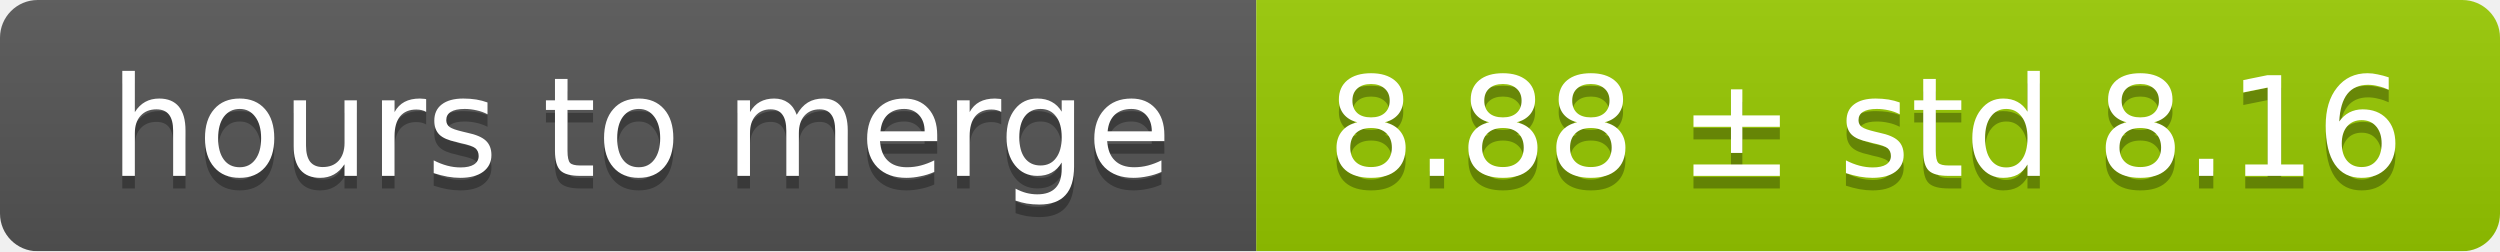
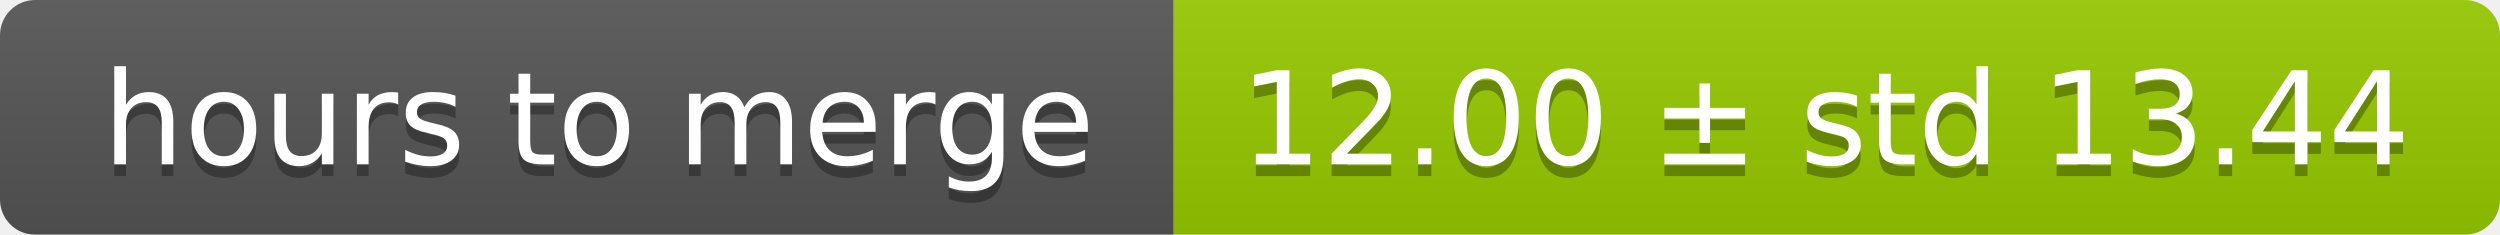
- <svg xmlns="http://www.w3.org/2000/svg" width="199" height="20">
+ <svg xmlns="http://www.w3.org/2000/svg" width="213" height="20">
  <linearGradient id="smooth" x2="0" y2="100%">
    <stop offset="0" stop-color="#bbb" stop-opacity=".1" />
    <stop offset="1" stop-opacity=".1" />
  </linearGradient>
  <mask id="round">
-     <rect width="199" height="20" rx="3" fill="#fff" />
+     <rect width="213" height="20" rx="3" fill="#fff" />
  </mask>
  <g mask="url(#round)">
    <rect width="100" height="20" fill="#555" />
-     <rect x="100" width="99" height="20" fill="#97ca00" />
-     <rect width="199" height="20" fill="url(#smooth)" />
+     <rect x="100" width="113" height="20" fill="#97ca00" />
+     <rect width="213" height="20" fill="url(#smooth)" />
  </g>
  <g fill="#fff" text-anchor="middle" font-family="DejaVu Sans,Verdana,Geneva,sans-serif" font-size="11">
    <text x="51" y="15" fill="#010101" fill-opacity=".3">hours to merge</text>
    <text x="51" y="14">hours to merge</text>
-     <text x="148.5" y="15" fill="#010101" fill-opacity=".3">8.88 ± std 8.16</text>
-     <text x="148.5" y="14">8.88 ± std 8.16</text>
+     <text x="155.5" y="15" fill="#010101" fill-opacity=".3">12.00 ± std 13.44</text>
+     <text x="155.5" y="14">12.00 ± std 13.44</text>
  </g>
</svg>
